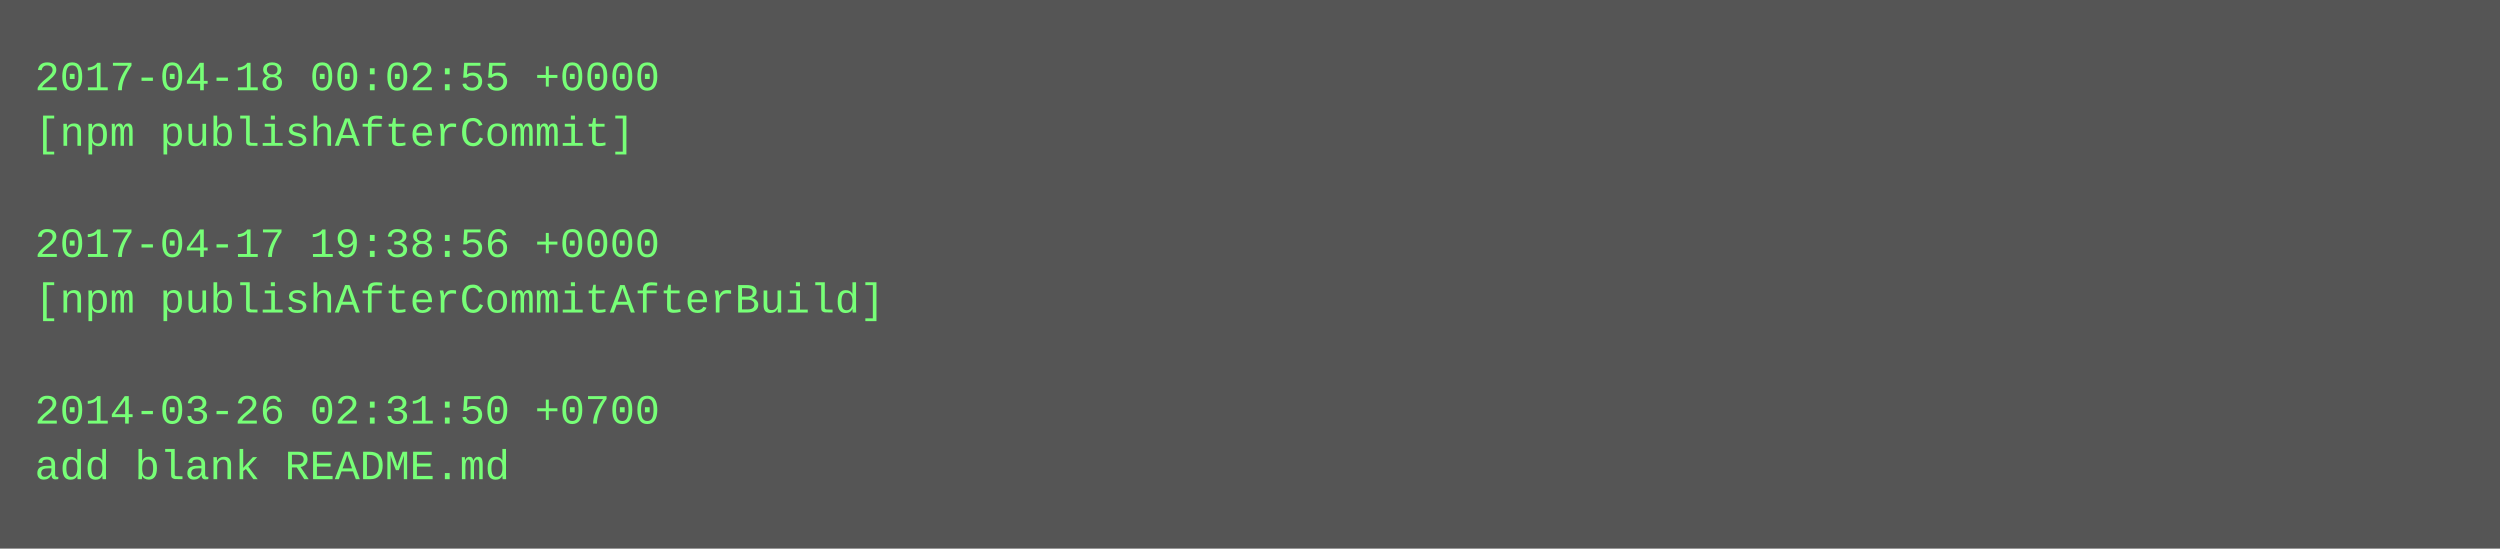
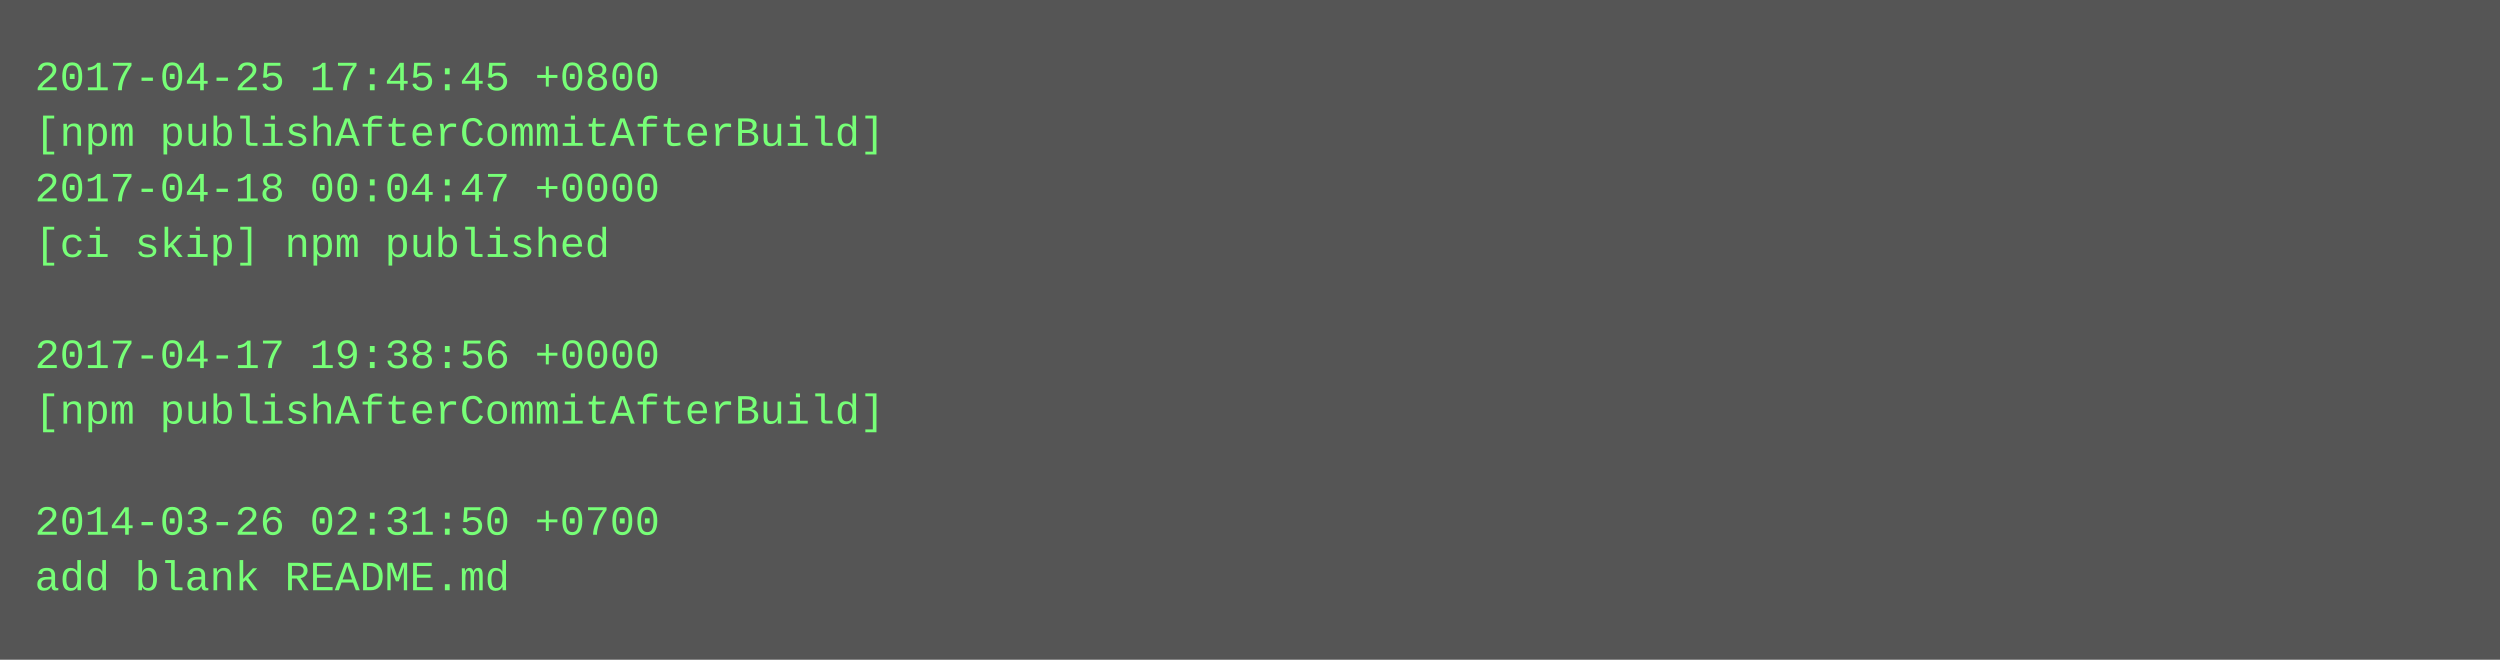
- <svg xmlns="http://www.w3.org/2000/svg" height="158" width="720">
-   <rect height="158" fill="#555" width="720" />
+ <svg xmlns="http://www.w3.org/2000/svg" height="190" width="720">
+   <rect height="190" fill="#555" width="720" />
  <text fill="#7f7" font-family="Courier New" font-size="12" xml:space="preserve">
-     <tspan x="10" y="26">2017-04-18 00:02:55 +0000</tspan>
-     <tspan x="10" y="42">[npm publishAfterCommit]</tspan>
-     <tspan x="10" y="58" />
-     <tspan x="10" y="74">2017-04-17 19:38:56 +0000</tspan>
-     <tspan x="10" y="90">[npm publishAfterCommitAfterBuild]</tspan>
-     <tspan x="10" y="106" />
-     <tspan x="10" y="122">2014-03-26 02:31:50 +0700</tspan>
-     <tspan x="10" y="138">add blank README.md</tspan>
+     <tspan x="10" y="26">2017-04-25 17:45:45 +0800</tspan>
+     <tspan x="10" y="42">[npm publishAfterCommitAfterBuild]</tspan>
+     <tspan x="10" y="58">2017-04-18 00:04:47 +0000</tspan>
+     <tspan x="10" y="74">[ci skip] npm published</tspan>
+     <tspan x="10" y="90" />
+     <tspan x="10" y="106">2017-04-17 19:38:56 +0000</tspan>
+     <tspan x="10" y="122">[npm publishAfterCommitAfterBuild]</tspan>
+     <tspan x="10" y="138" />
+     <tspan x="10" y="154">2014-03-26 02:31:50 +0700</tspan>
+     <tspan x="10" y="170">add blank README.md</tspan>
  </text>
</svg>
